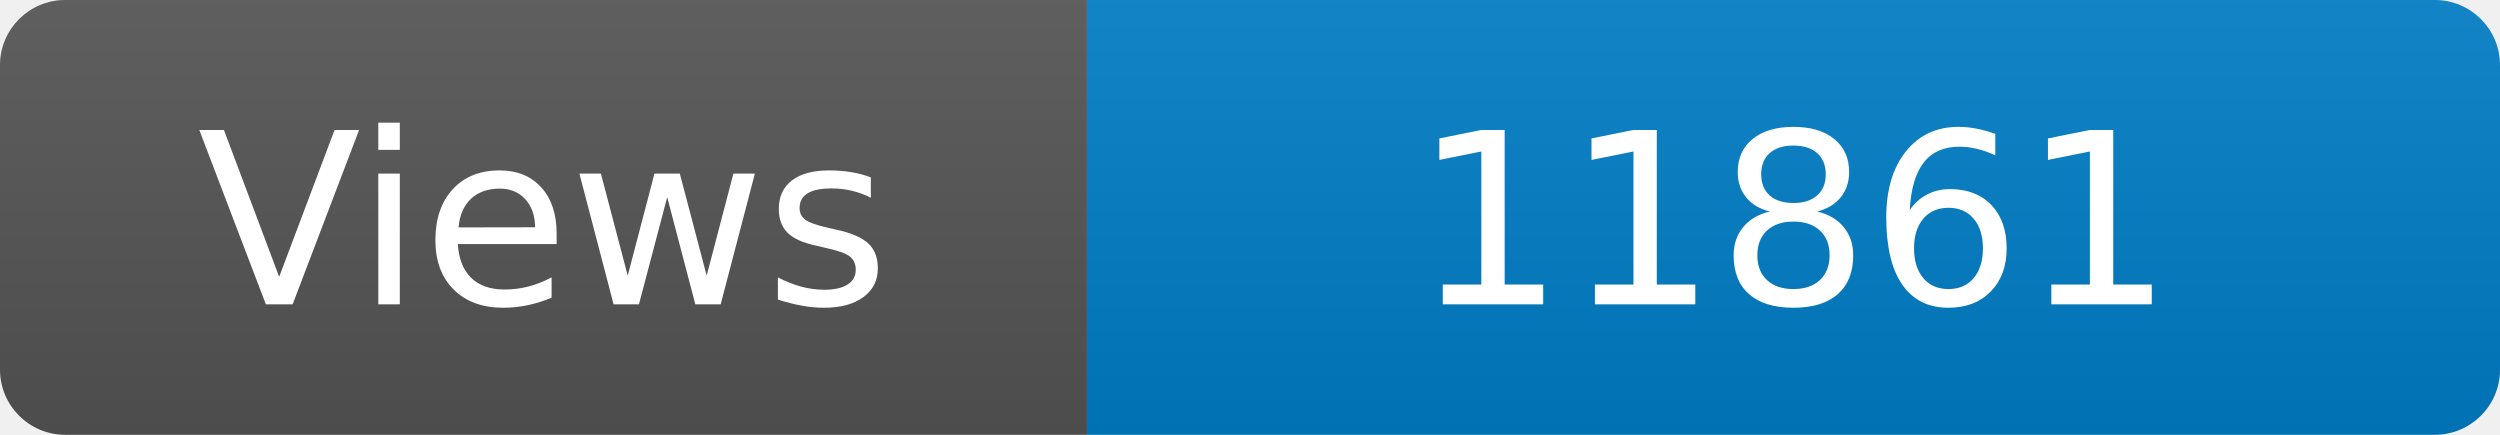
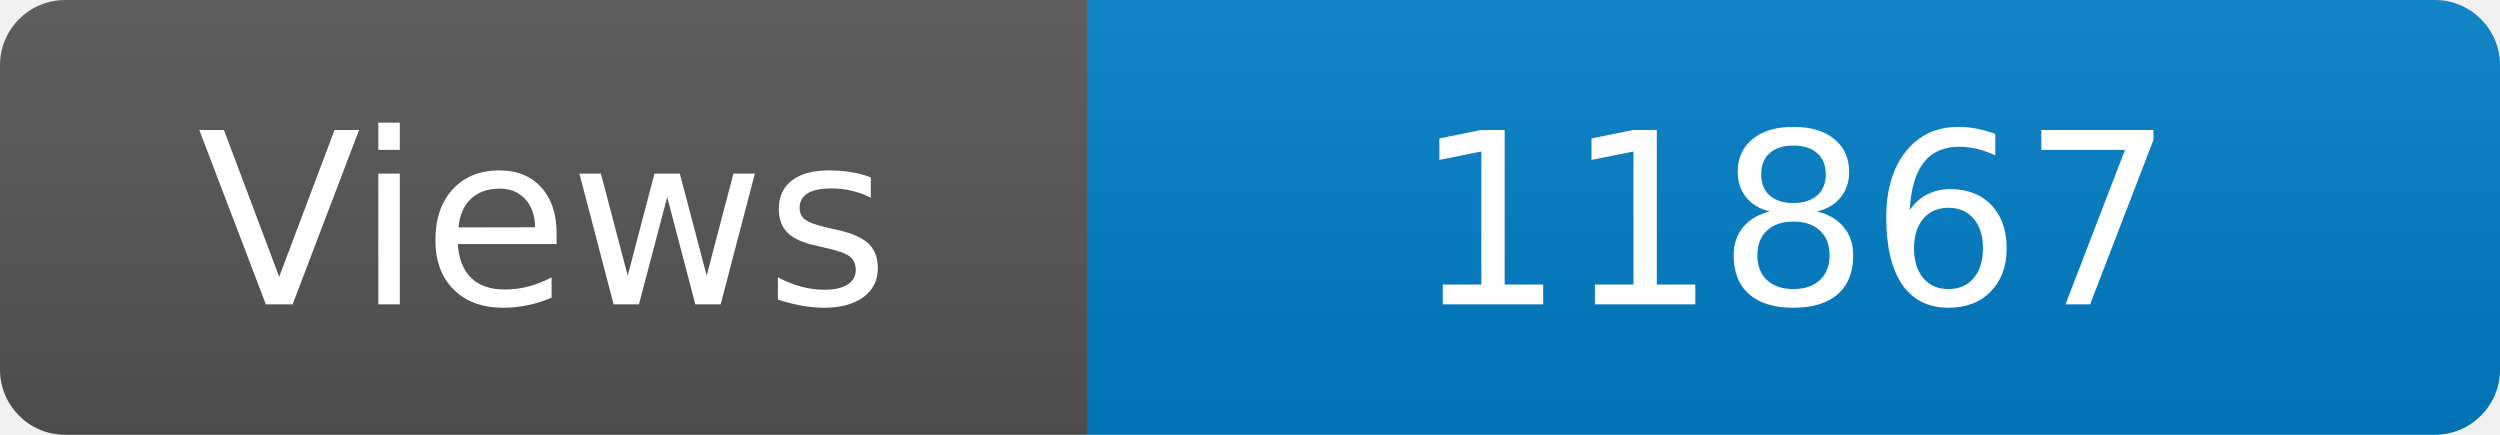
<svg xmlns="http://www.w3.org/2000/svg" width="115" height="20" role="img" aria-label="Maintained?: yes">
  <linearGradient id="s" x2="0" y2="100%">
    <stop offset="0" stop-color="#bbb" stop-opacity=".1" />
    <stop offset="1" stop-opacity=".1" />
  </linearGradient>
  <clipPath id="r">
    <rect width="115" height="20" rx="3" fill="#fff" />
  </clipPath>
  <g clip-path="url(#r)">
    <rect width="50" height="20" fill="#555" />
    <rect x="50" width="160" height="20" fill="#007ec6" />
    <rect width="115" height="20" fill="url(#s)" />
  </g>
  <g fill="#fff" text-anchor="middle" font-family="Verdana,Geneva,DejaVu Sans,sans-serif" font-size="110">
    <text x="250" y="140" transform="scale(.1)" fill="#fff">Views</text>
-     <text x="825" y="140" transform="scale(.1)" fill="#fff">11861</text>
+     <text x="825" y="140" transform="scale(.1)" fill="#fff">11867</text>
  </g>
</svg>
